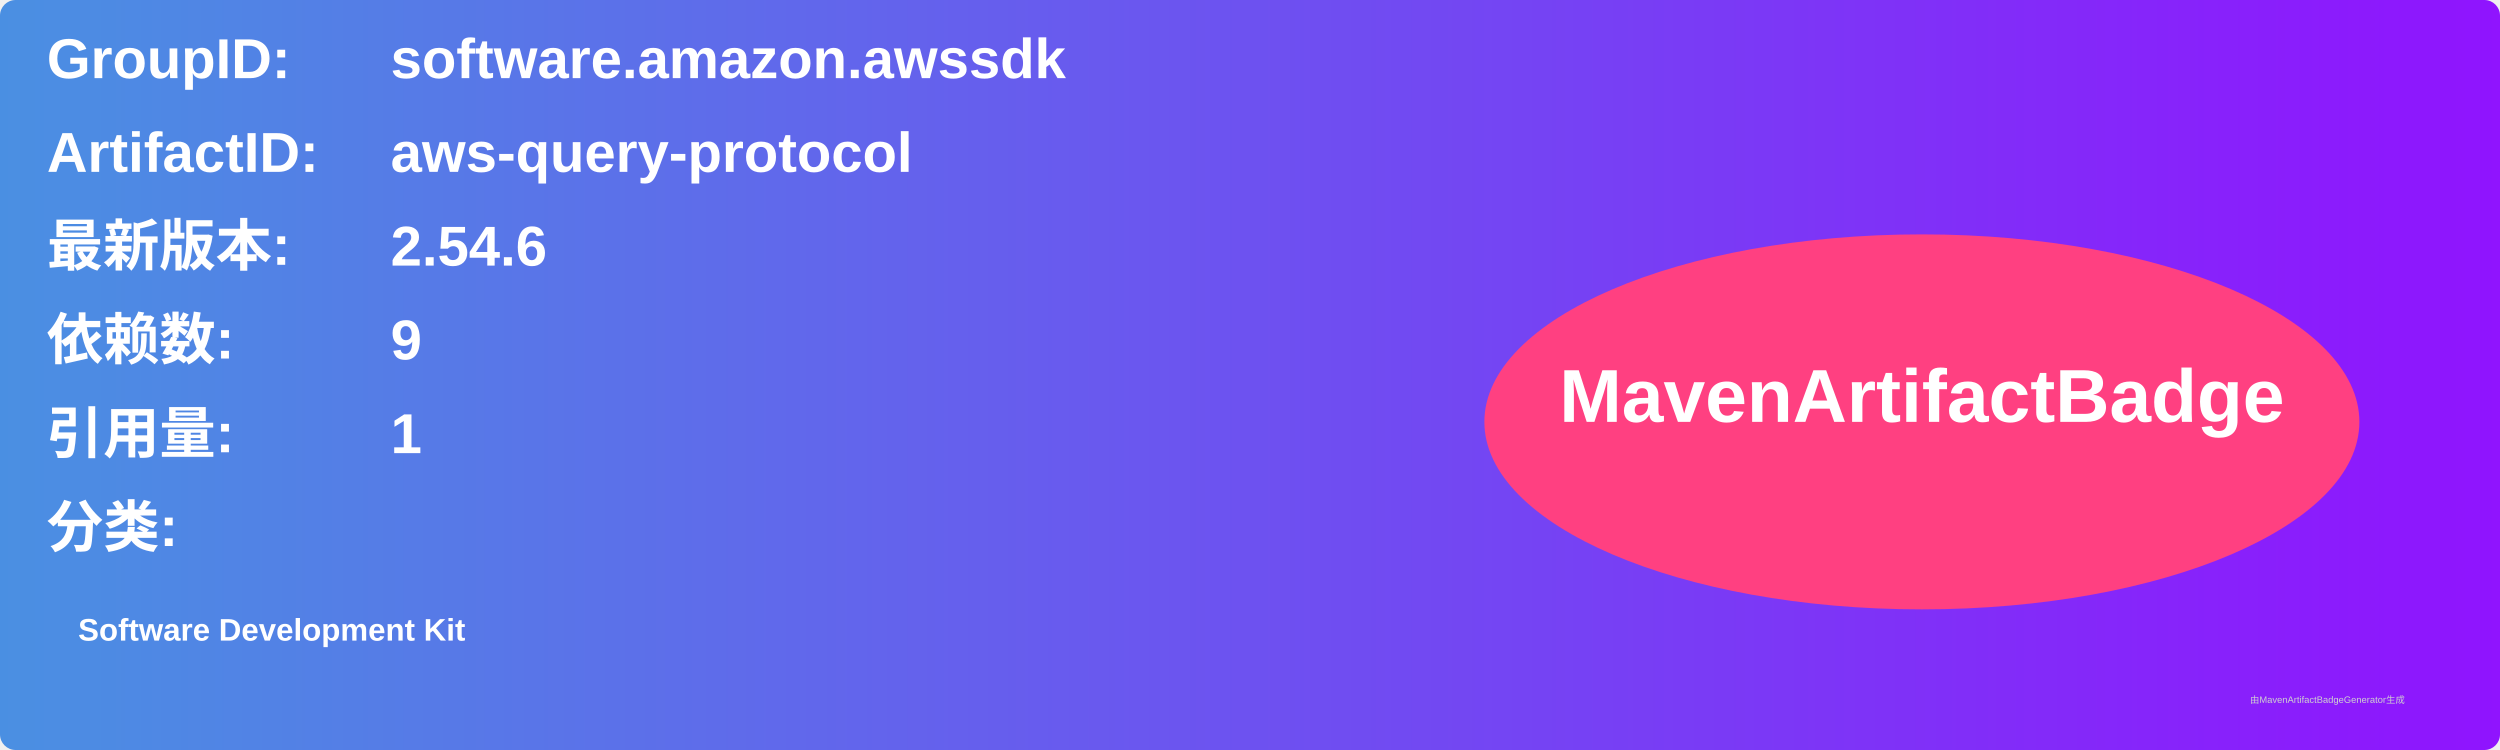
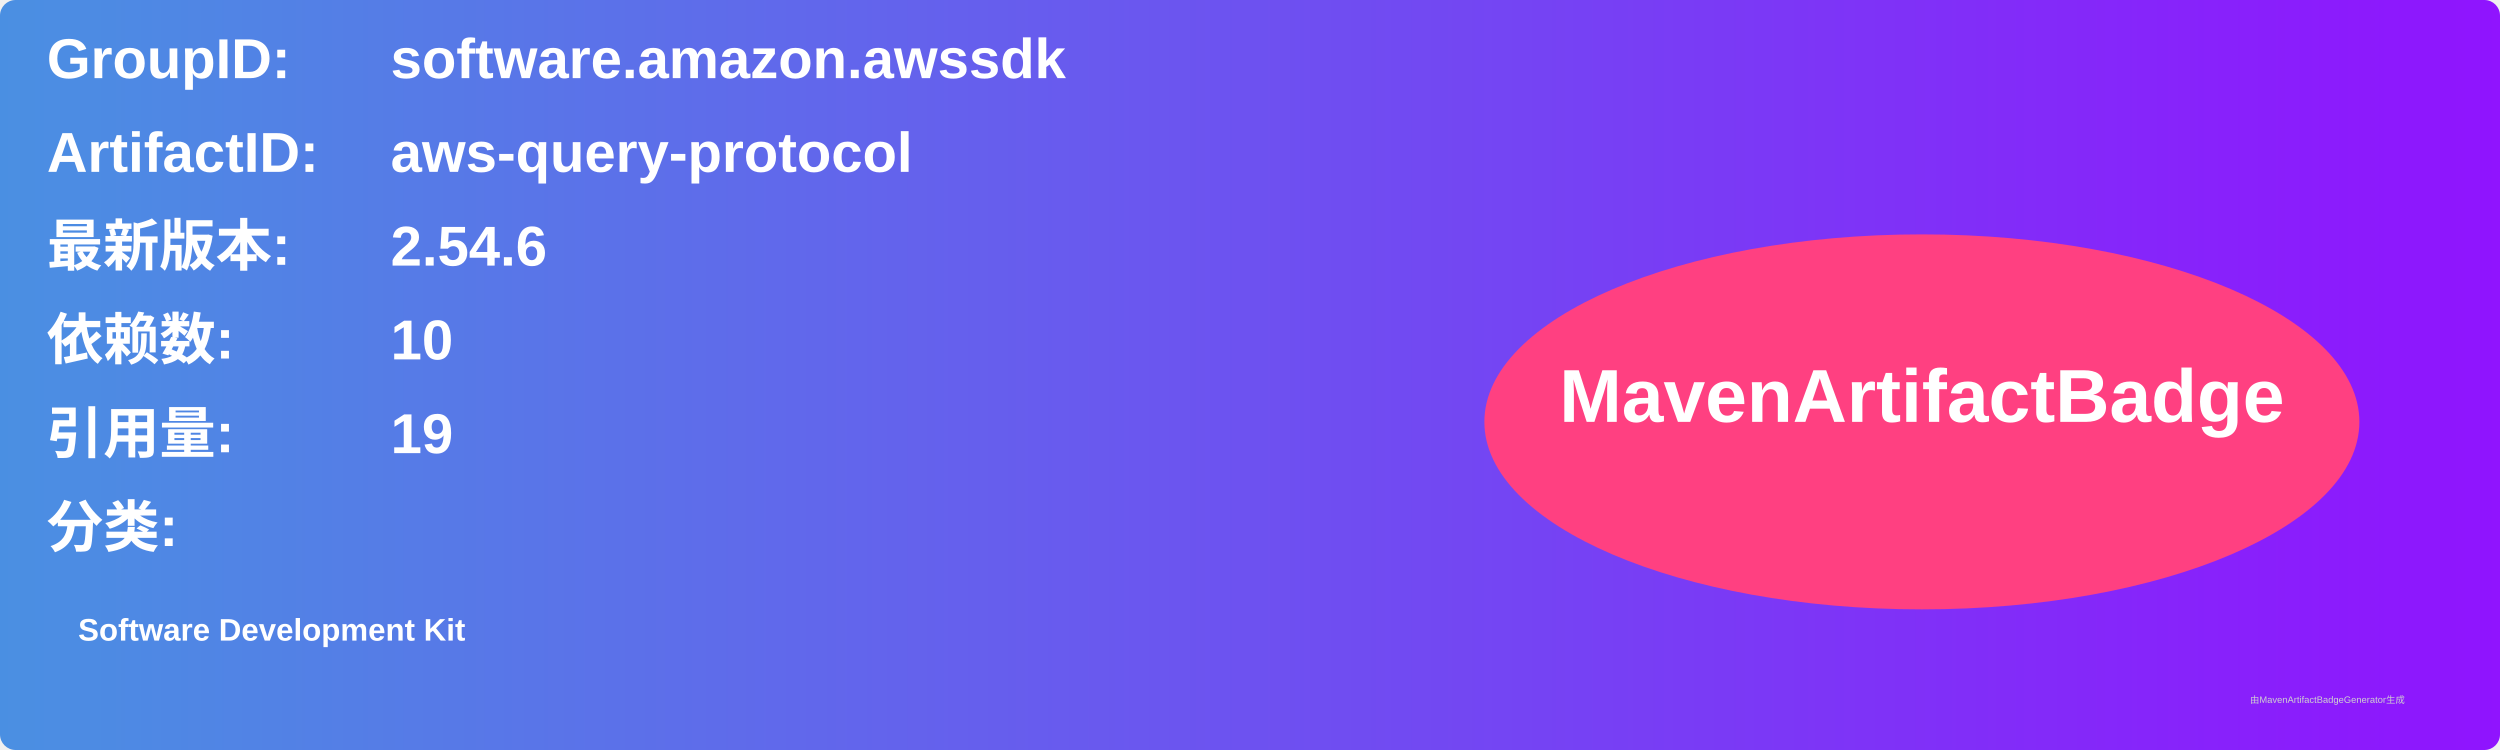
<svg xmlns="http://www.w3.org/2000/svg" width="800" height="240" viewBox="0 0 800 240">
  <linearGradient id="grad" x1="0%" y1="0%" x2="100%" y2="0%">
    <stop offset="0%" stop-color="#4a90e2" />
    <stop offset="100%" stop-color="#9013fe" />
  </linearGradient>
  <rect width="100%" height="100%" rx="5" ry="5" fill="url(#grad)" />
  <g transform="translate(15, 15)">
    <text x="0" y="10" font-family="Arial" font-size="18" fill="white" font-weight="bold" width="260">GroupID:</text>
    <text x="110" y="10" font-family="Arial" font-size="18" fill="white" font-weight="bold" width="460">software.amazon.awssdk</text>
    <text x="0" y="40" font-family="Arial" font-size="18" fill="white" font-weight="bold" width="260">ArtifactID:</text>
    <text x="110" y="40" font-family="Arial" font-size="18" fill="white" font-weight="bold" width="460">aws-query-protocol</text>
    <text x="0" y="70" font-family="Arial" font-size="18" fill="white" font-weight="bold">最新版本:</text>
    <text x="110" y="70" font-family="Arial" font-size="18" fill="white" font-weight="bold">
      <tspan font-weight="bold">2.54.6</tspan>
    </text>
    <text x="0" y="100" font-family="Arial" font-size="18" fill="white" font-weight="bold">依赖数: </text>
    <text x="110" y="100" font-family="Arial" font-size="18" fill="white">
-       <tspan font-weight="bold">9</tspan>
+       <tspan font-weight="bold">10</tspan>
    </text>
    <text x="0" y="130" font-family="Arial" font-size="18" fill="white" font-weight="bold">引用量: </text>
    <text x="110" y="130" font-family="Arial" font-size="18" fill="white">
-       <tspan font-weight="bold">1</tspan>
+       <tspan font-weight="bold">19</tspan>
    </text>
    <text x="0" y="160" font-family="Arial" font-size="18" fill="white" font-weight="bold">分类:</text>
    <text x="10" y="190" font-family="Arial" font-size="10" fill="white">
      <tspan font-weight="bold">Software Development Kit</tspan>
    </text>
    <ellipse cx="600" cy="120" rx="140" ry="60" fill="#ff4081" />
    <text x="600" y="120" text-anchor="middle" font-family="Arial" font-size="24" fill="white" font-weight="bold">MavenArtifactBadge</text>
  </g>
  <text x="720" y="225" font-family="Arial" font-size="3" fill="#d0d0d0">由MavenArtifactBadgeGenerator生成</text>
</svg>
